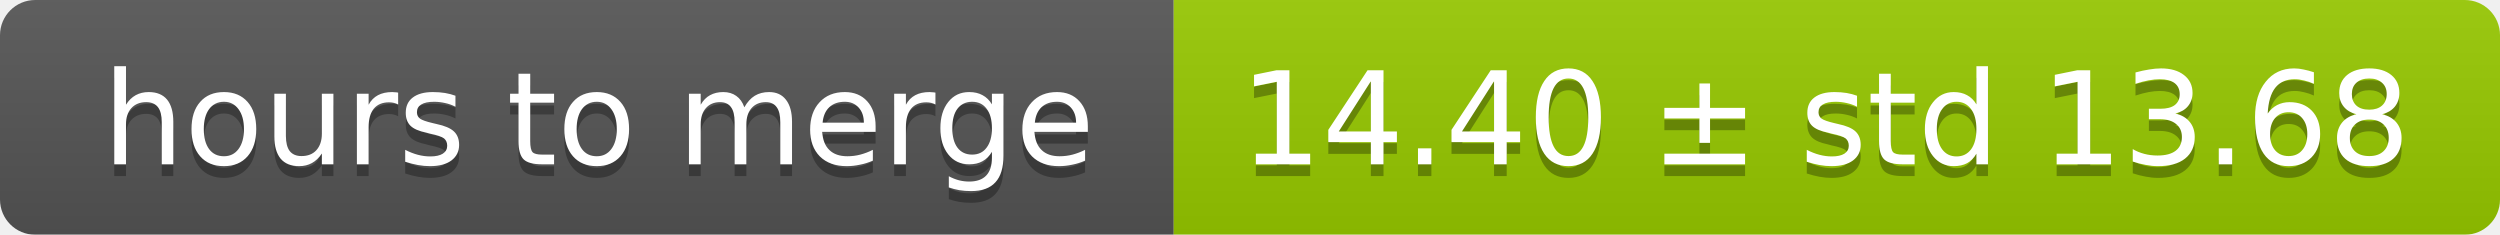
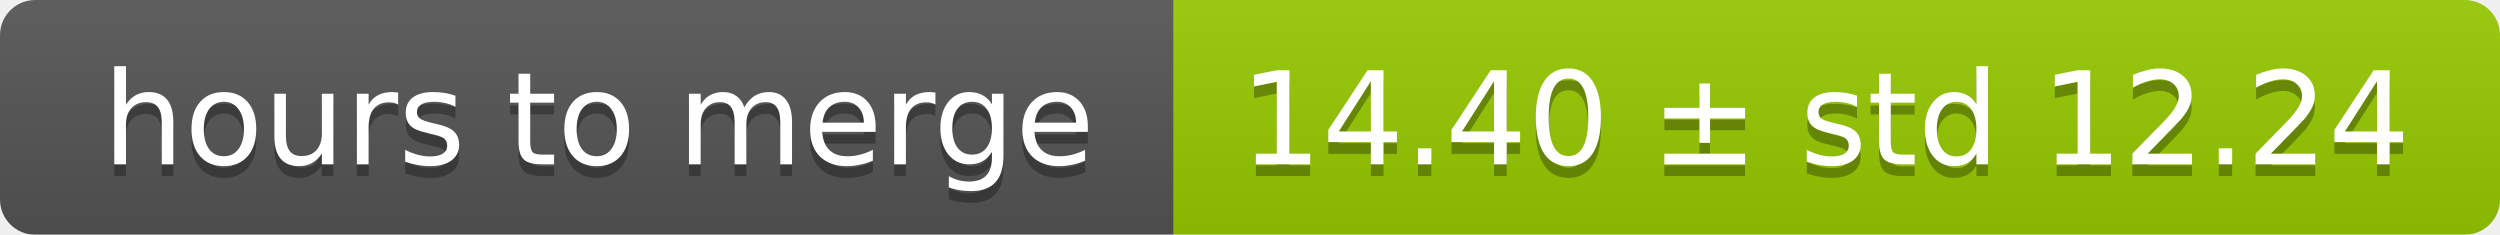
<svg xmlns="http://www.w3.org/2000/svg" width="213" height="20">
  <linearGradient id="smooth" x2="0" y2="100%">
    <stop offset="0" stop-color="#bbb" stop-opacity=".1" />
    <stop offset="1" stop-opacity=".1" />
  </linearGradient>
  <mask id="round">
    <rect width="213" height="20" rx="3" fill="#fff" />
  </mask>
  <g mask="url(#round)">
    <rect width="100" height="20" fill="#555" />
    <rect x="100" width="113" height="20" fill="#97ca00" />
    <rect width="213" height="20" fill="url(#smooth)" />
  </g>
  <g fill="#fff" text-anchor="middle" font-family="DejaVu Sans,Verdana,Geneva,sans-serif" font-size="11">
    <text x="51" y="15" fill="#010101" fill-opacity=".3">hours to merge</text>
    <text x="51" y="14">hours to merge</text>
-     <text x="155.5" y="15" fill="#010101" fill-opacity=".3">14.40 ± std 13.68</text>
-     <text x="155.5" y="14">14.40 ± std 13.68</text>
+     <text x="155.5" y="15" fill="#010101" fill-opacity=".3">14.40 ± std 12.24</text>
+     <text x="155.5" y="14">14.40 ± std 12.24</text>
  </g>
</svg>
